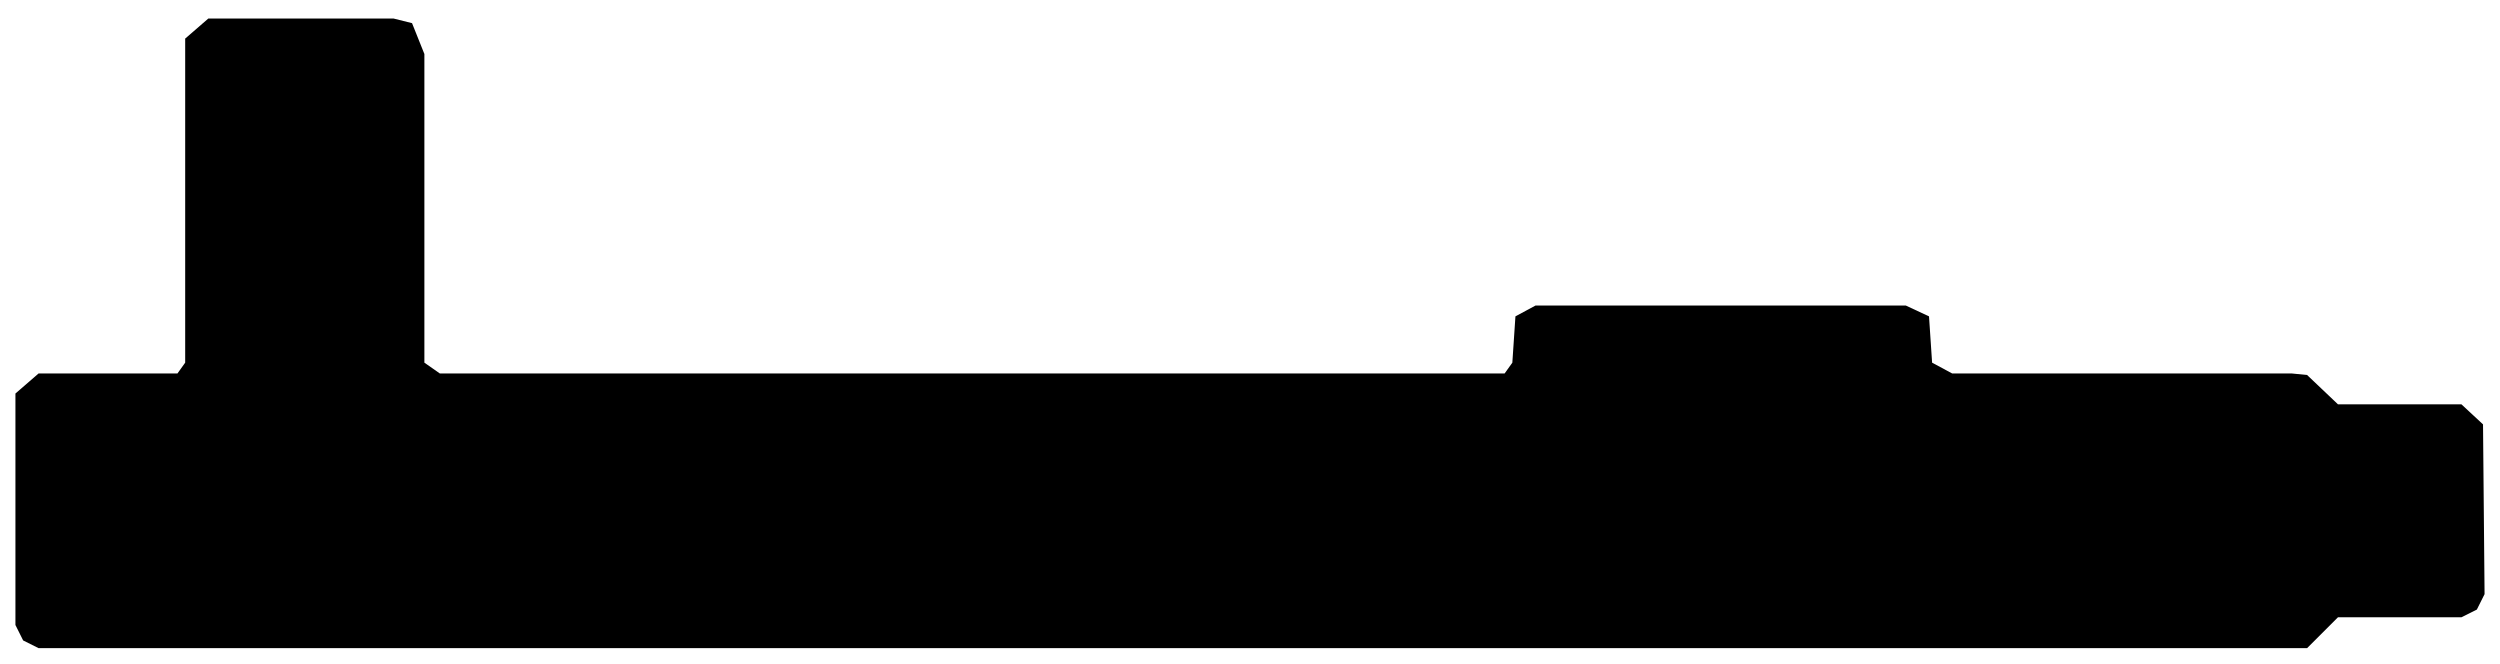
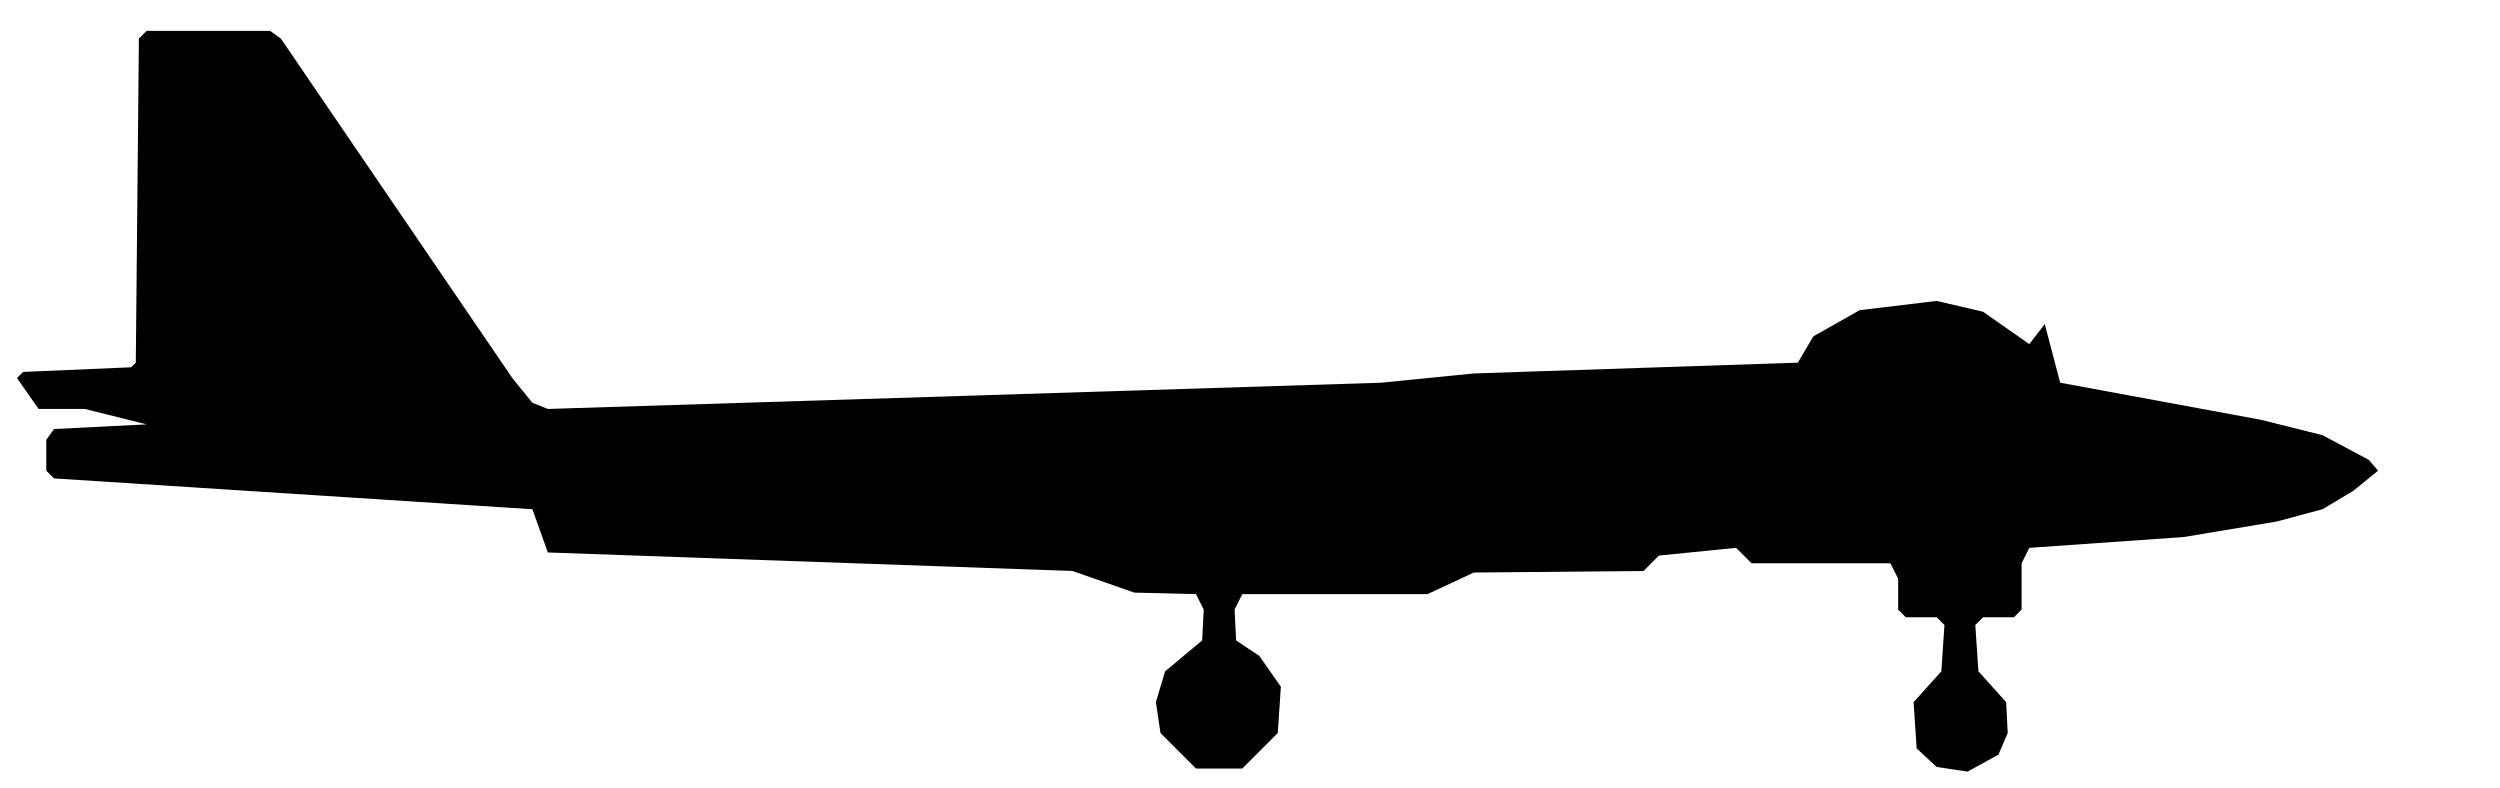
- <svg xmlns="http://www.w3.org/2000/svg" viewBox="0 0 162 43" width="162" height="43" fill="currentColor" fill-rule="evenodd">
-   <path d="M1.5 41.5L2.5 42L149.5 42L151.5 40L159.5 40L160.5 39.5L161 38.5L160.9 27.5L159.5 26.2L151.5 26.2L149.5 24.3L148.5 24.2L126.5 24.2L125.2 23.5L125 20.5L123.5 19.8L99.5 19.8L98.2 20.5L98 23.5L97.5 24.2L28.5 24.2L27.5 23.5L27.5 3.5L26.7 1.5L25.5 1.2L13.5 1.2L12 2.5L12 23.5L11.5 24.2L2.5 24.2L1 25.5L1 40.5Z" />
+ <svg xmlns="http://www.w3.org/2000/svg" viewBox="0 0 162 51" width="162" height="51" fill="currentColor" fill-rule="evenodd">
+   <path d="M77.5 49.8L80.5 49.8L82.8 47.5L83 44.5L81.6 42.5L80.1 41.5L80 39.5L80.5 38.5L92.5 38.5L95.5 37.1L106.5 37L107.5 36L112.5 35.5L113.5 36.5L122.5 36.5L123 37.5L123 39.5L123.5 40L125.5 40L126 40.5L125.8 43.5L124 45.5L124.2 48.5L125.5 49.7L127.5 50L129.5 48.9L130.1 47.5L130 45.5L128.2 43.5L128 40.5L128.5 40L130.5 40L131 39.5L131 36.5L131.5 35.5L141.5 34.8L147.5 33.8L150.5 33L152.5 31.8L154.1 30.5L153.5 29.8L150.5 28.2L146.5 27.2L133.5 24.8L132.5 21L131.5 22.3L128.5 20.2L125.5 19.5L120.5 20.1L117.5 21.8L116.5 23.5L95.5 24.2L89.5 24.8L35.5 26.5L34.5 26.1L33.2 24.5L18.2 2.5L17.5 2L9.5 2L9 2.5L8.8 23.5L8.5 23.8L1.5 24.1L1.1 24.5L2.5 26.5L5.5 26.5L9.5 27.5L3.5 27.8L3 28.5L3 30.5L3.5 31L34.5 33L35.5 35.8L69.5 37L73.5 38.4L77.5 38.5L78 39.5L77.9 41.5L75.5 43.5L74.9 45.5L75.2 47.5Z" />
</svg>
